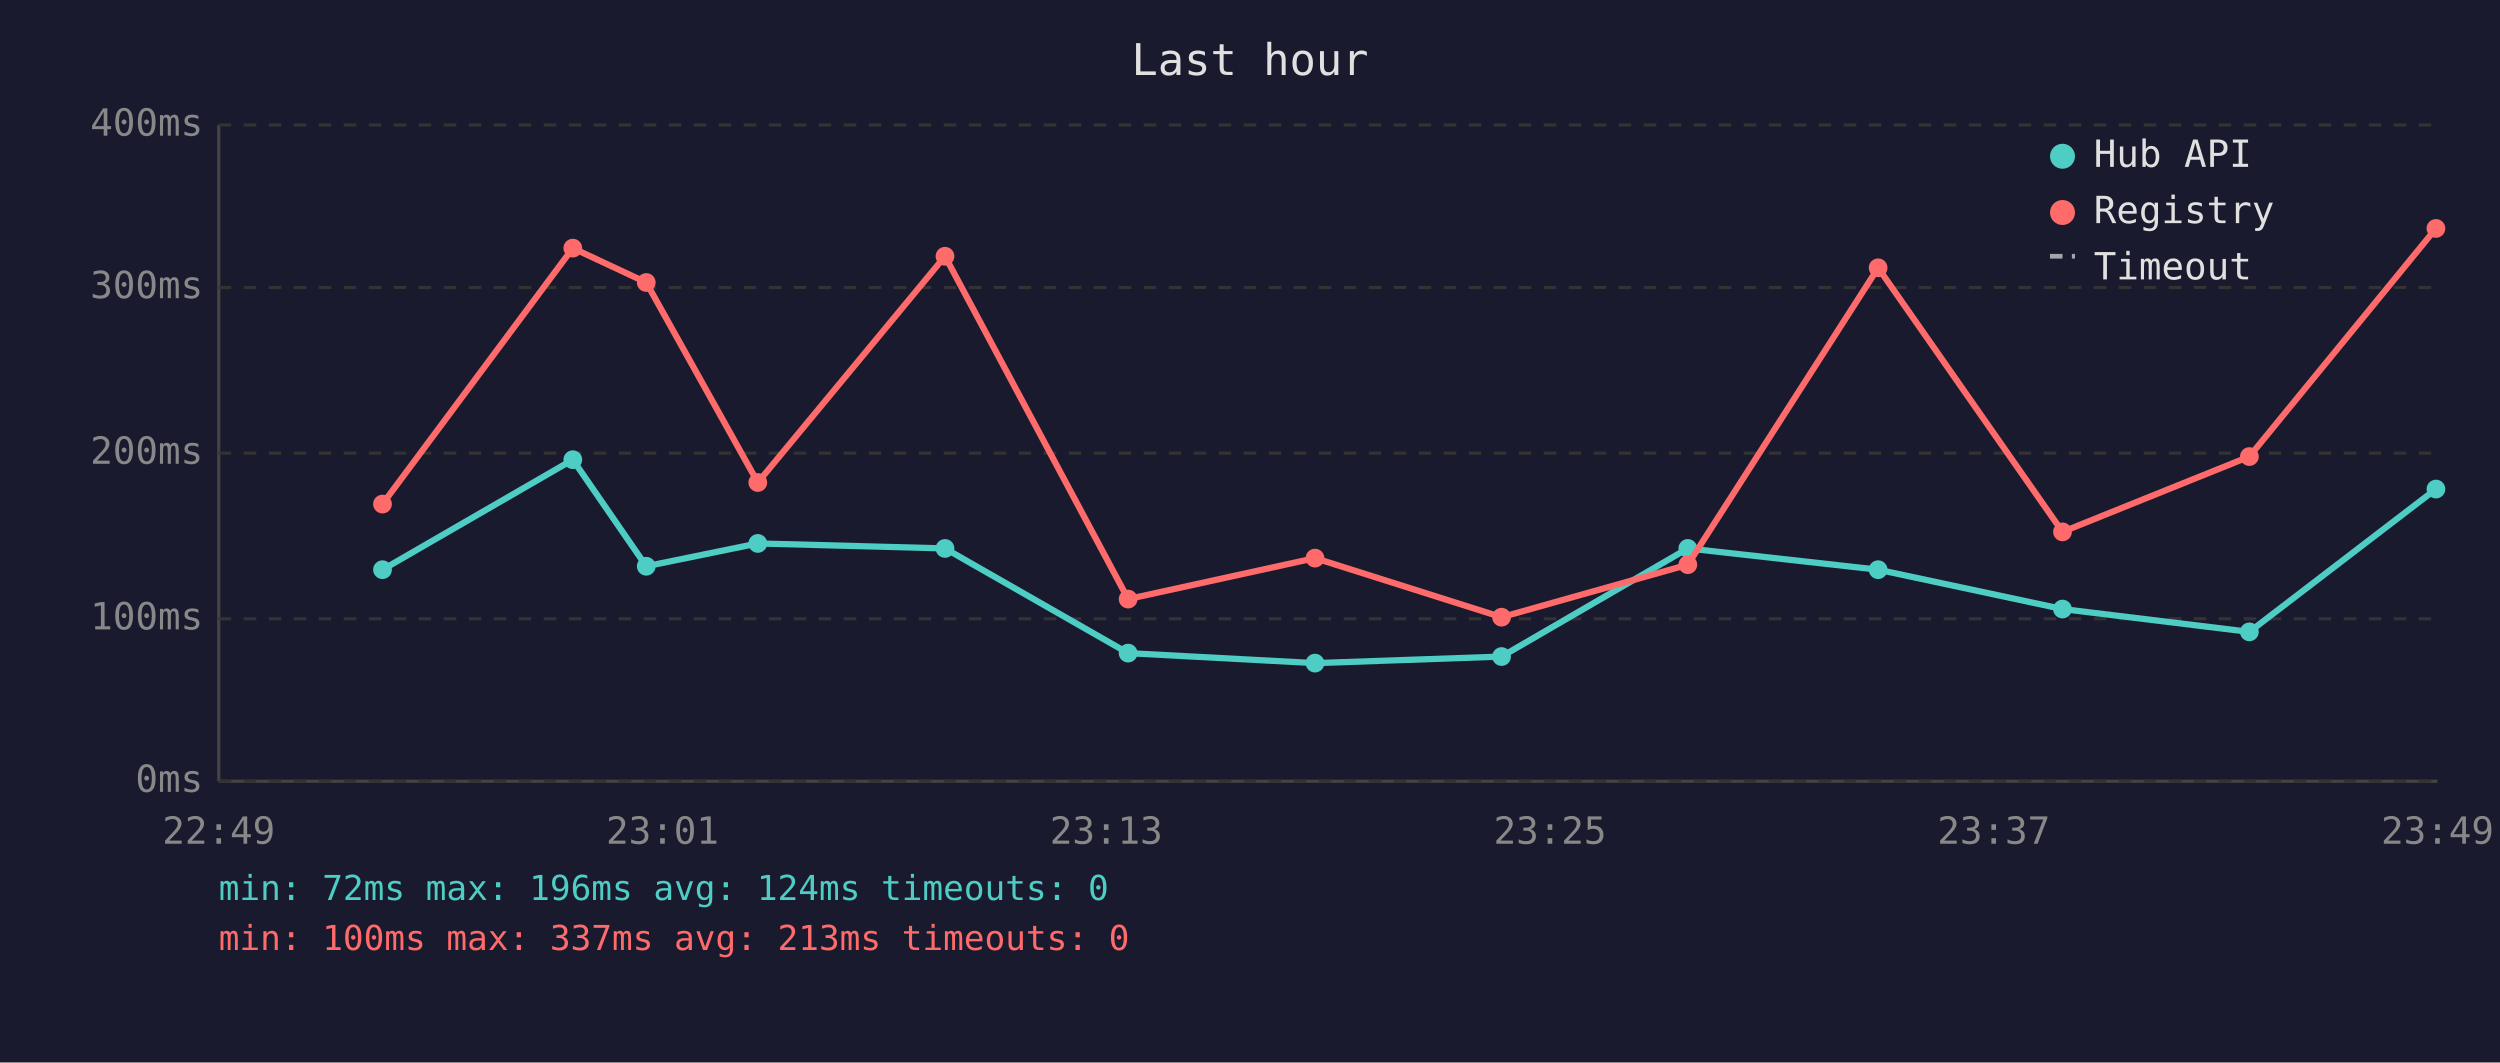
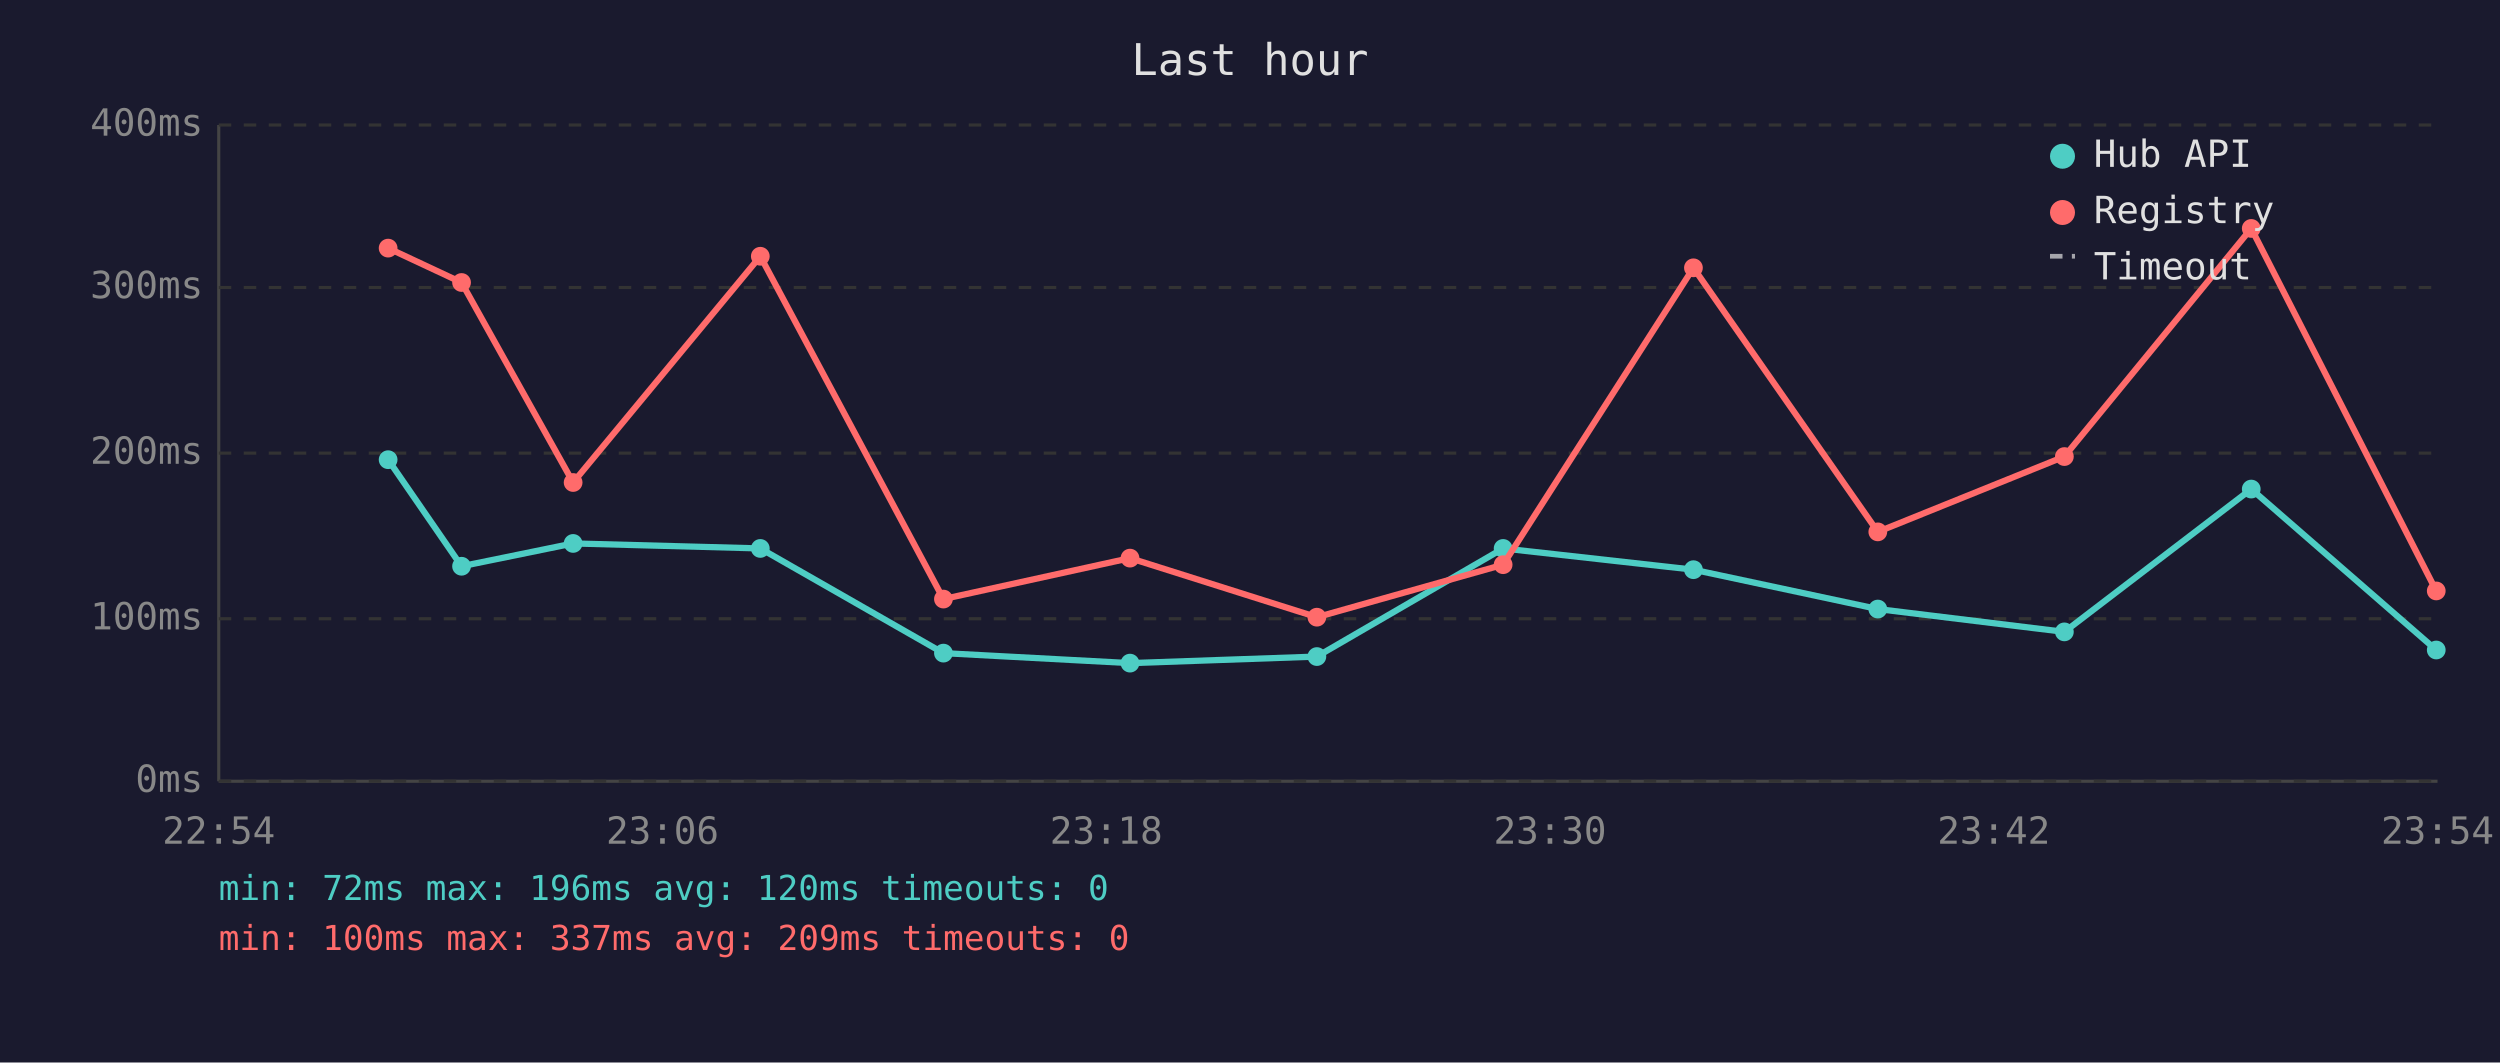
<svg xmlns="http://www.w3.org/2000/svg" viewBox="0 0 800 340" font-family="monospace" font-size="12">
  <rect width="800" height="340" fill="#1a1a2e" />
  <text x="400" y="24" fill="#e0e0e0" font-size="14" text-anchor="middle">Last hour</text>
  <line x1="70" y1="40" x2="70" y2="250" stroke="#444" stroke-width="1" />
  <line x1="70" y1="250" x2="780" y2="250" stroke="#444" stroke-width="1" />
  <line x1="70" y1="250" x2="780" y2="250" stroke="#333" stroke-width="1" stroke-dasharray="4" />
  <text x="65" y="250" fill="#888" text-anchor="end" dominant-baseline="middle">0ms</text>
  <line x1="70" y1="198" x2="780" y2="198" stroke="#333" stroke-width="1" stroke-dasharray="4" />
  <text x="65" y="198" fill="#888" text-anchor="end" dominant-baseline="middle">100ms</text>
  <line x1="70" y1="145" x2="780" y2="145" stroke="#333" stroke-width="1" stroke-dasharray="4" />
  <text x="65" y="145" fill="#888" text-anchor="end" dominant-baseline="middle">200ms</text>
  <line x1="70" y1="92" x2="780" y2="92" stroke="#333" stroke-width="1" stroke-dasharray="4" />
  <text x="65" y="92" fill="#888" text-anchor="end" dominant-baseline="middle">300ms</text>
  <line x1="70" y1="40" x2="780" y2="40" stroke="#333" stroke-width="1" stroke-dasharray="4" />
  <text x="65" y="40" fill="#888" text-anchor="end" dominant-baseline="middle">400ms</text>
-   <text x="70" y="270" fill="#888" text-anchor="middle">22:49</text>
-   <text x="212" y="270" fill="#888" text-anchor="middle">23:01</text>
-   <text x="354" y="270" fill="#888" text-anchor="middle">23:13</text>
-   <text x="496" y="270" fill="#888" text-anchor="middle">23:25</text>
-   <text x="638" y="270" fill="#888" text-anchor="middle">23:37</text>
-   <text x="780" y="270" fill="#888" text-anchor="middle">23:49</text>
-   <polyline points="122.4,182.3 183.3,147.1 206.8,181.2 242.5,173.9 302.4,175.5 361.0,209.0 420.8,212.2 480.5,210.1 540.1,175.5 601.0,182.3 660.0,194.9 719.8,202.2 779.5,156.5" fill="none" stroke="#4ecdc4" stroke-width="2" opacity="1" />
-   <circle cx="122.4" cy="182.3" r="3" fill="#4ecdc4" />
-   <circle cx="183.3" cy="147.1" r="3" fill="#4ecdc4" />
-   <circle cx="206.8" cy="181.2" r="3" fill="#4ecdc4" />
-   <circle cx="242.5" cy="173.9" r="3" fill="#4ecdc4" />
-   <circle cx="302.4" cy="175.5" r="3" fill="#4ecdc4" />
-   <circle cx="361.0" cy="209.0" r="3" fill="#4ecdc4" />
-   <circle cx="420.8" cy="212.2" r="3" fill="#4ecdc4" />
-   <circle cx="480.5" cy="210.1" r="3" fill="#4ecdc4" />
-   <circle cx="540.1" cy="175.5" r="3" fill="#4ecdc4" />
-   <circle cx="601.0" cy="182.3" r="3" fill="#4ecdc4" />
-   <circle cx="660.0" cy="194.9" r="3" fill="#4ecdc4" />
-   <circle cx="719.8" cy="202.2" r="3" fill="#4ecdc4" />
-   <circle cx="779.5" cy="156.5" r="3" fill="#4ecdc4" />
-   <polyline points="122.4,161.3 183.3,79.4 206.8,90.4 242.5,154.4 302.4,82.0 361.0,191.7 420.8,178.6 480.5,197.5 540.1,180.7 601.0,85.7 660.0,170.2 719.8,146.1 779.5,73.1" fill="none" stroke="#ff6b6b" stroke-width="2" opacity="1" />
-   <circle cx="122.4" cy="161.3" r="3" fill="#ff6b6b" />
-   <circle cx="183.3" cy="79.4" r="3" fill="#ff6b6b" />
-   <circle cx="206.8" cy="90.4" r="3" fill="#ff6b6b" />
-   <circle cx="242.5" cy="154.4" r="3" fill="#ff6b6b" />
-   <circle cx="302.4" cy="82.0" r="3" fill="#ff6b6b" />
-   <circle cx="361.0" cy="191.7" r="3" fill="#ff6b6b" />
-   <circle cx="420.8" cy="178.6" r="3" fill="#ff6b6b" />
-   <circle cx="480.5" cy="197.5" r="3" fill="#ff6b6b" />
-   <circle cx="540.1" cy="180.7" r="3" fill="#ff6b6b" />
-   <circle cx="601.0" cy="85.7" r="3" fill="#ff6b6b" />
-   <circle cx="660.0" cy="170.2" r="3" fill="#ff6b6b" />
-   <circle cx="719.8" cy="146.1" r="3" fill="#ff6b6b" />
-   <circle cx="779.5" cy="73.1" r="3" fill="#ff6b6b" />
+   <text x="70" y="270" fill="#888" text-anchor="middle">22:54</text>
+   <text x="212" y="270" fill="#888" text-anchor="middle">23:06</text>
+   <text x="354" y="270" fill="#888" text-anchor="middle">23:18</text>
+   <text x="496" y="270" fill="#888" text-anchor="middle">23:30</text>
+   <text x="638" y="270" fill="#888" text-anchor="middle">23:42</text>
+   <text x="780" y="270" fill="#888" text-anchor="middle">23:54</text>
+   <polyline points="124.2,147.1 147.7,181.2 183.4,173.9 243.3,175.5 301.9,209.0 361.6,212.2 421.4,210.1 481.0,175.5 541.9,182.3 600.9,194.9 660.6,202.2 720.4,156.5 779.6,208.0" fill="none" stroke="#4ecdc4" stroke-width="2" opacity="1" />
+   <circle cx="124.2" cy="147.1" r="3" fill="#4ecdc4" />
+   <circle cx="147.7" cy="181.2" r="3" fill="#4ecdc4" />
+   <circle cx="183.4" cy="173.9" r="3" fill="#4ecdc4" />
+   <circle cx="243.3" cy="175.5" r="3" fill="#4ecdc4" />
+   <circle cx="301.9" cy="209.0" r="3" fill="#4ecdc4" />
+   <circle cx="361.6" cy="212.2" r="3" fill="#4ecdc4" />
+   <circle cx="421.4" cy="210.1" r="3" fill="#4ecdc4" />
+   <circle cx="481.0" cy="175.5" r="3" fill="#4ecdc4" />
+   <circle cx="541.9" cy="182.3" r="3" fill="#4ecdc4" />
+   <circle cx="600.9" cy="194.9" r="3" fill="#4ecdc4" />
+   <circle cx="660.6" cy="202.2" r="3" fill="#4ecdc4" />
+   <circle cx="720.4" cy="156.5" r="3" fill="#4ecdc4" />
+   <circle cx="779.6" cy="208.0" r="3" fill="#4ecdc4" />
+   <polyline points="124.2,79.4 147.7,90.4 183.4,154.4 243.3,82.0 301.9,191.7 361.6,178.6 421.4,197.5 481.0,180.7 541.9,85.7 600.9,170.2 660.6,146.1 720.4,73.1 779.6,189.1" fill="none" stroke="#ff6b6b" stroke-width="2" opacity="1" />
+   <circle cx="124.2" cy="79.4" r="3" fill="#ff6b6b" />
+   <circle cx="147.7" cy="90.4" r="3" fill="#ff6b6b" />
+   <circle cx="183.4" cy="154.4" r="3" fill="#ff6b6b" />
+   <circle cx="243.3" cy="82.0" r="3" fill="#ff6b6b" />
+   <circle cx="301.9" cy="191.7" r="3" fill="#ff6b6b" />
+   <circle cx="361.6" cy="178.6" r="3" fill="#ff6b6b" />
+   <circle cx="421.4" cy="197.5" r="3" fill="#ff6b6b" />
+   <circle cx="481.0" cy="180.7" r="3" fill="#ff6b6b" />
+   <circle cx="541.9" cy="85.7" r="3" fill="#ff6b6b" />
+   <circle cx="600.9" cy="170.2" r="3" fill="#ff6b6b" />
+   <circle cx="660.6" cy="146.1" r="3" fill="#ff6b6b" />
+   <circle cx="720.4" cy="73.1" r="3" fill="#ff6b6b" />
+   <circle cx="779.6" cy="189.1" r="3" fill="#ff6b6b" />
  <circle cx="660" cy="50" r="4" fill="#4ecdc4" />
  <text x="670" y="50" fill="#e0e0e0" dominant-baseline="middle">Hub API</text>
  <circle cx="660" cy="68" r="4" fill="#ff6b6b" />
  <text x="670" y="68" fill="#e0e0e0" dominant-baseline="middle">Registry</text>
  <line x1="656" y1="82" x2="664" y2="82" stroke="#e0e0e0" stroke-width="1.5" stroke-dasharray="4,3" opacity="0.7" />
  <text x="670" y="86" fill="#e0e0e0" dominant-baseline="middle">Timeout</text>
-   <text x="70" y="288" fill="#4ecdc4" font-size="11">min: 72ms  max: 196ms  avg: 124ms  timeouts: 0</text>
-   <text x="70" y="304" fill="#ff6b6b" font-size="11">min: 100ms  max: 337ms  avg: 213ms  timeouts: 0</text>
+   <text x="70" y="288" fill="#4ecdc4" font-size="11">min: 72ms  max: 196ms  avg: 120ms  timeouts: 0</text>
+   <text x="70" y="304" fill="#ff6b6b" font-size="11">min: 100ms  max: 337ms  avg: 209ms  timeouts: 0</text>
</svg>
